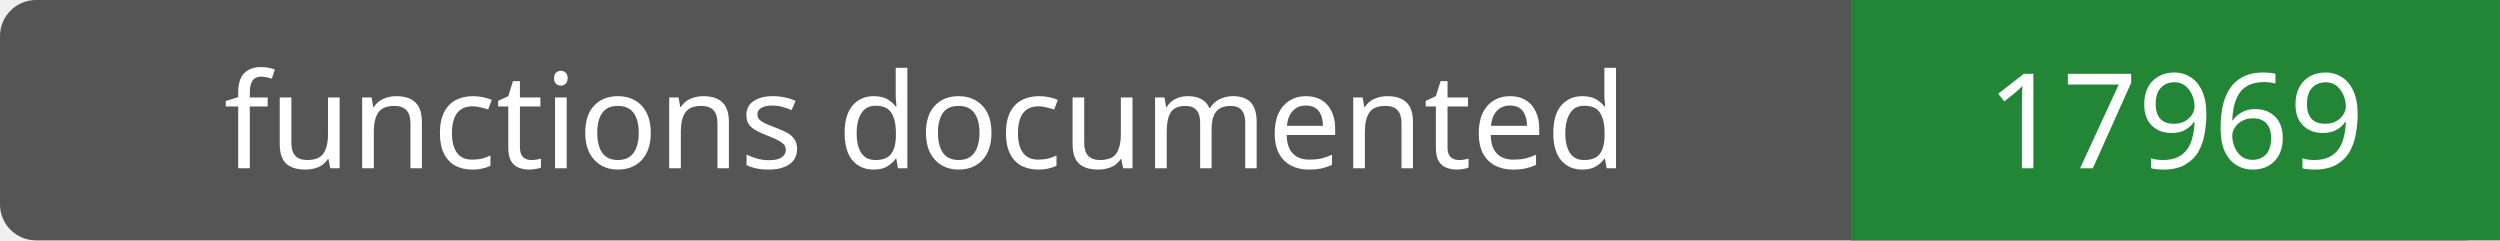
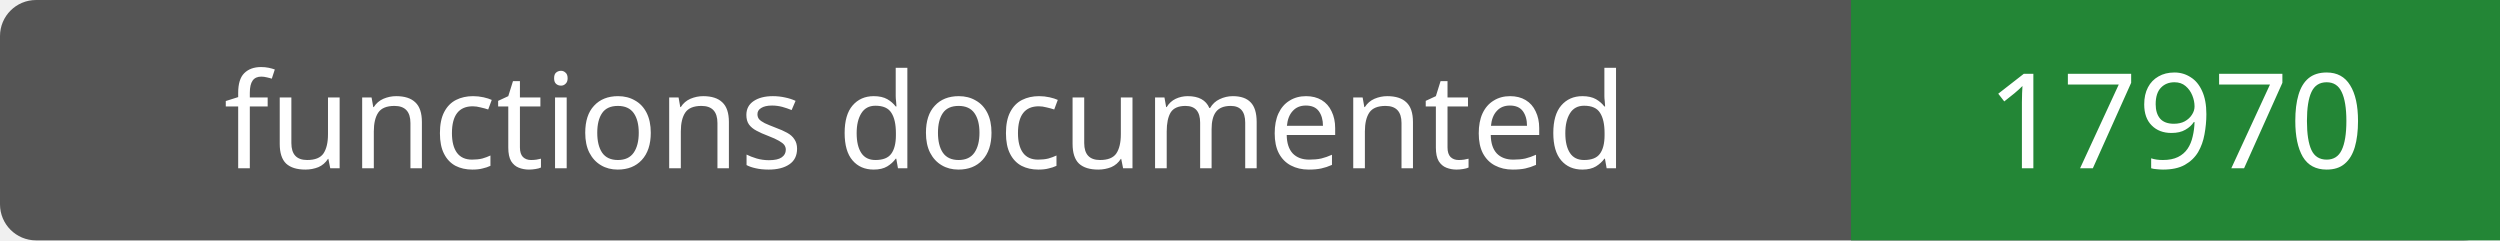
- <svg xmlns="http://www.w3.org/2000/svg" width="208" height="20" role="img" aria-label="functions documented: 17969">
+ <svg xmlns="http://www.w3.org/2000/svg" width="208" height="20" role="img" aria-label="functions documented: 17970">
  <rect width="208" height="20" rx="3" fill="#555" />
  <path fill="#238636" d="M154 0h54v20H154z" />
  <g fill="#fff" text-anchor="middle" font-family="Verdana,sans-serif" font-size="11">
    <text x="77.0" y="14">functions documented</text>
-     <text x="181.0" y="14">17969</text>
+     <text x="181.0" y="14">17970</text>
  </g>
</svg>
